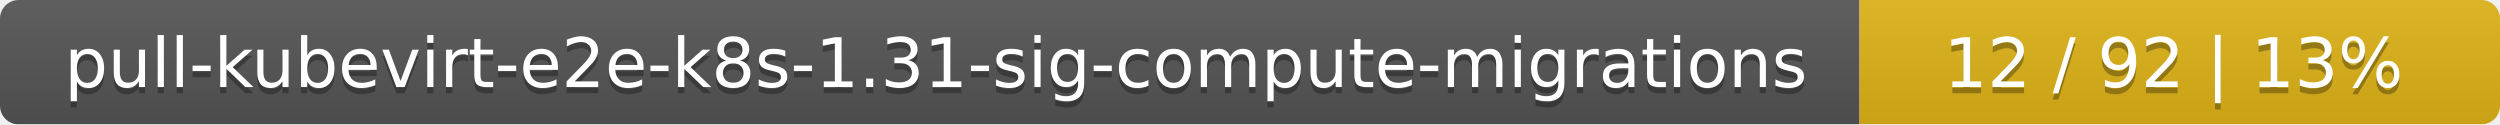
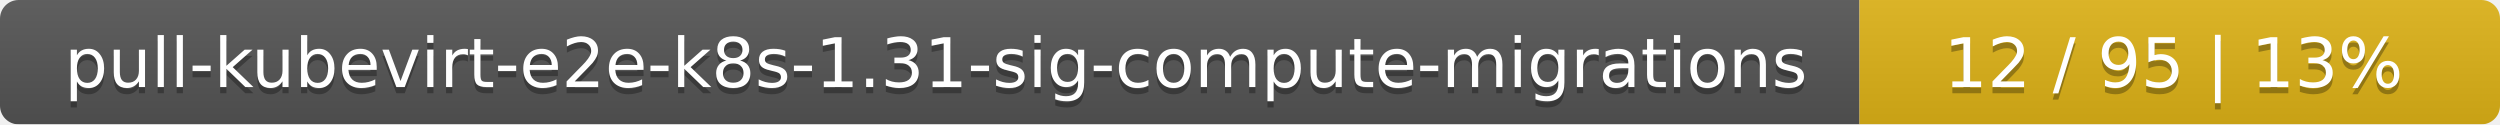
<svg xmlns="http://www.w3.org/2000/svg" width="402" height="20">
  <linearGradient id="smooth" x2="0" y2="100%">
    <stop offset="0" stop-color="#bbb" stop-opacity=".1" />
    <stop offset="1" stop-opacity=".1" />
  </linearGradient>
  <mask id="round">
    <rect width="402" height="20" rx="3" fill="#fff" />
  </mask>
  <g mask="url(#round)">
    <rect width="299" height="20" fill="#555" />
    <rect x="299" width="103" height="20" fill="#dfb317" />
    <rect width="402" height="20" fill="url(#smooth)" />
  </g>
  <g fill="#fff" text-anchor="middle" font-family="DejaVu Sans,Verdana,Geneva,sans-serif" font-size="11">
    <text x="150.5" y="15" fill="#010101" fill-opacity=".3">pull-kubevirt-e2e-k8s-1.31-sig-compute-migrations</text>
    <text x="150.5" y="14">pull-kubevirt-e2e-k8s-1.31-sig-compute-migrations</text>
-     <text x="349.5" y="15" fill="#010101" fill-opacity=".3">12 / 92    |    13%</text>
-     <text x="349.5" y="14">12 / 92    |    13%</text>
+     <text x="349.5" y="15" fill="#010101" fill-opacity=".3">12 / 95    |    13%</text>
+     <text x="349.5" y="14">12 / 95    |    13%</text>
  </g>
</svg>
